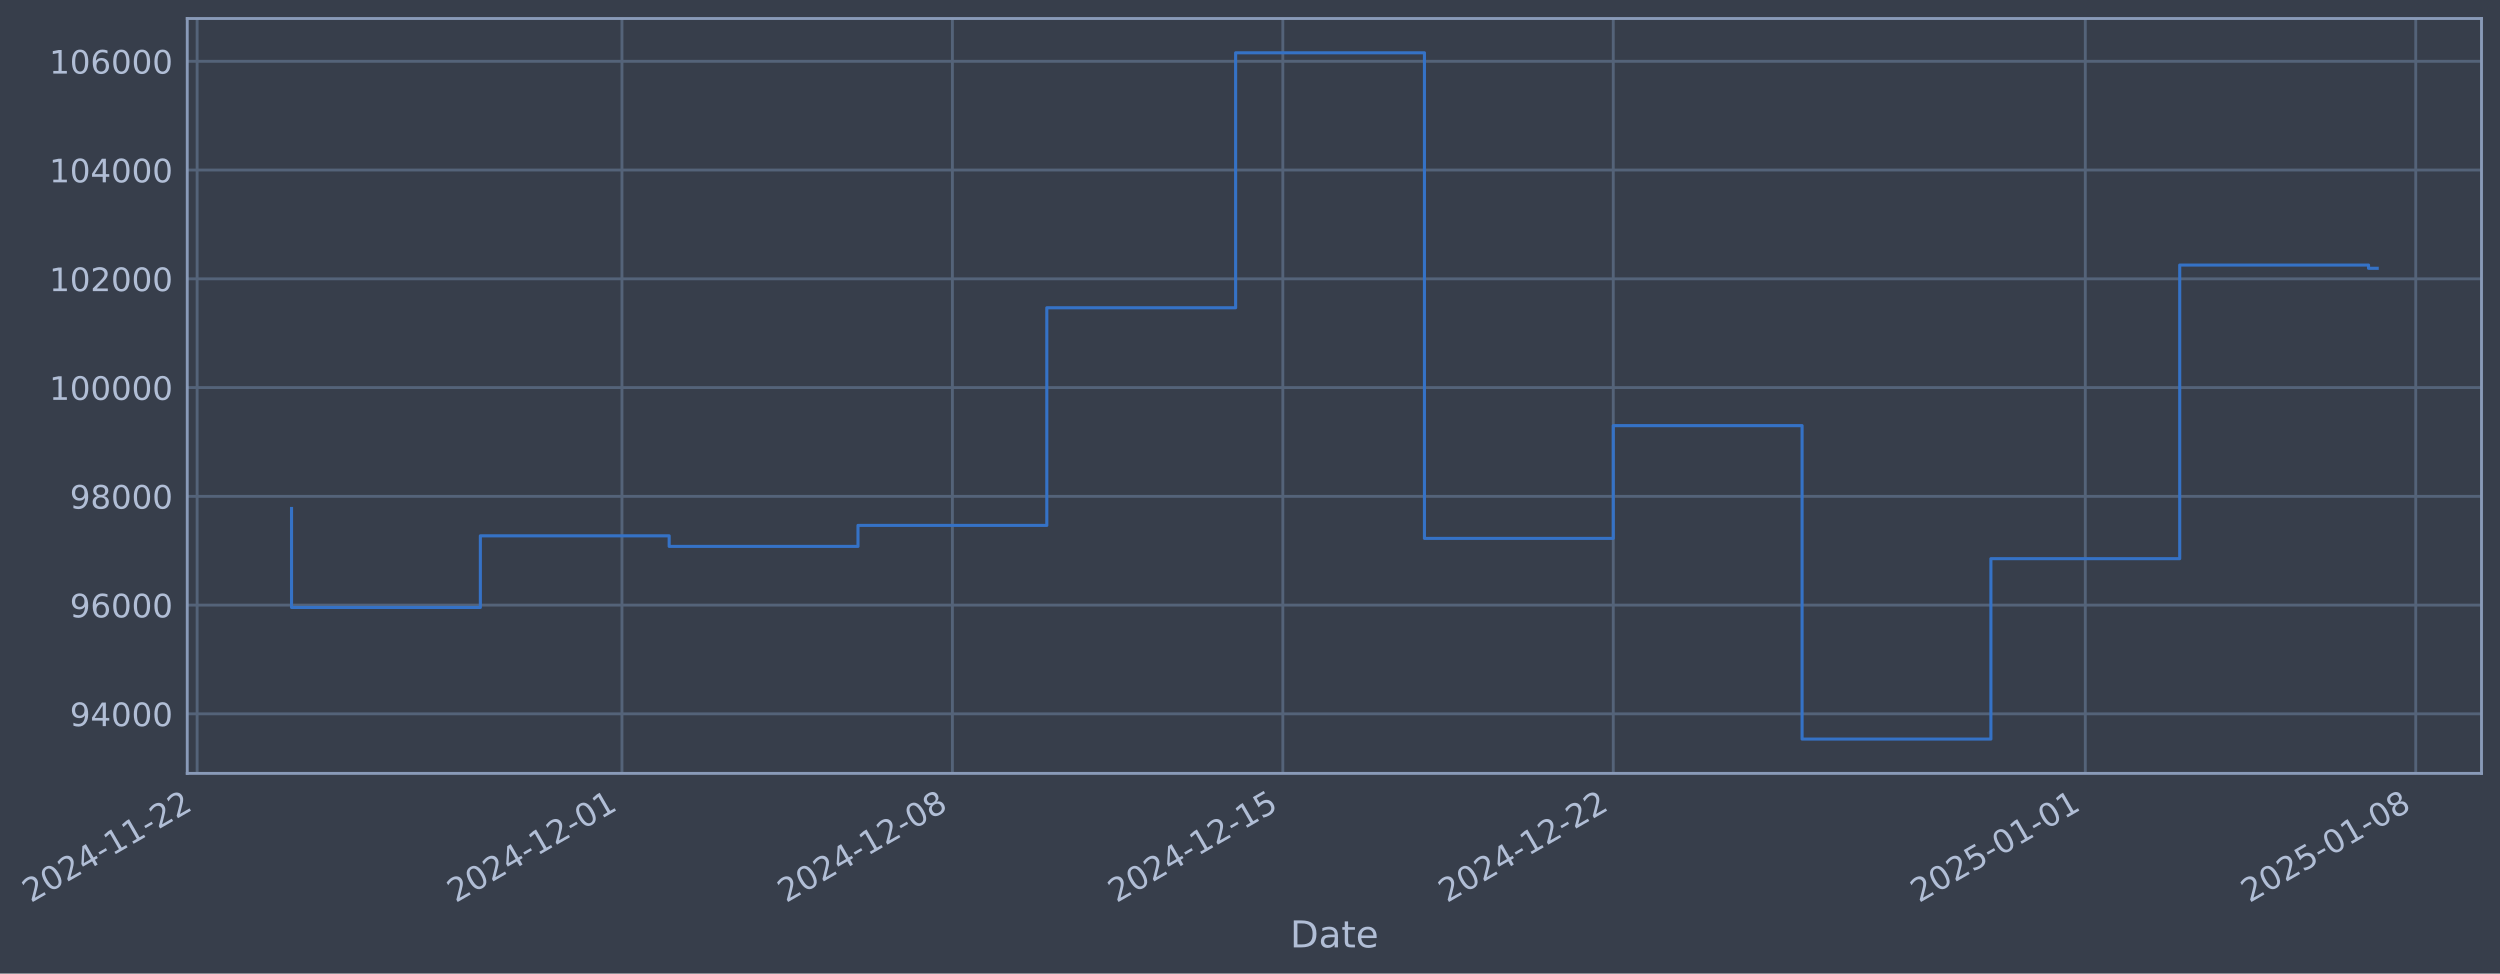
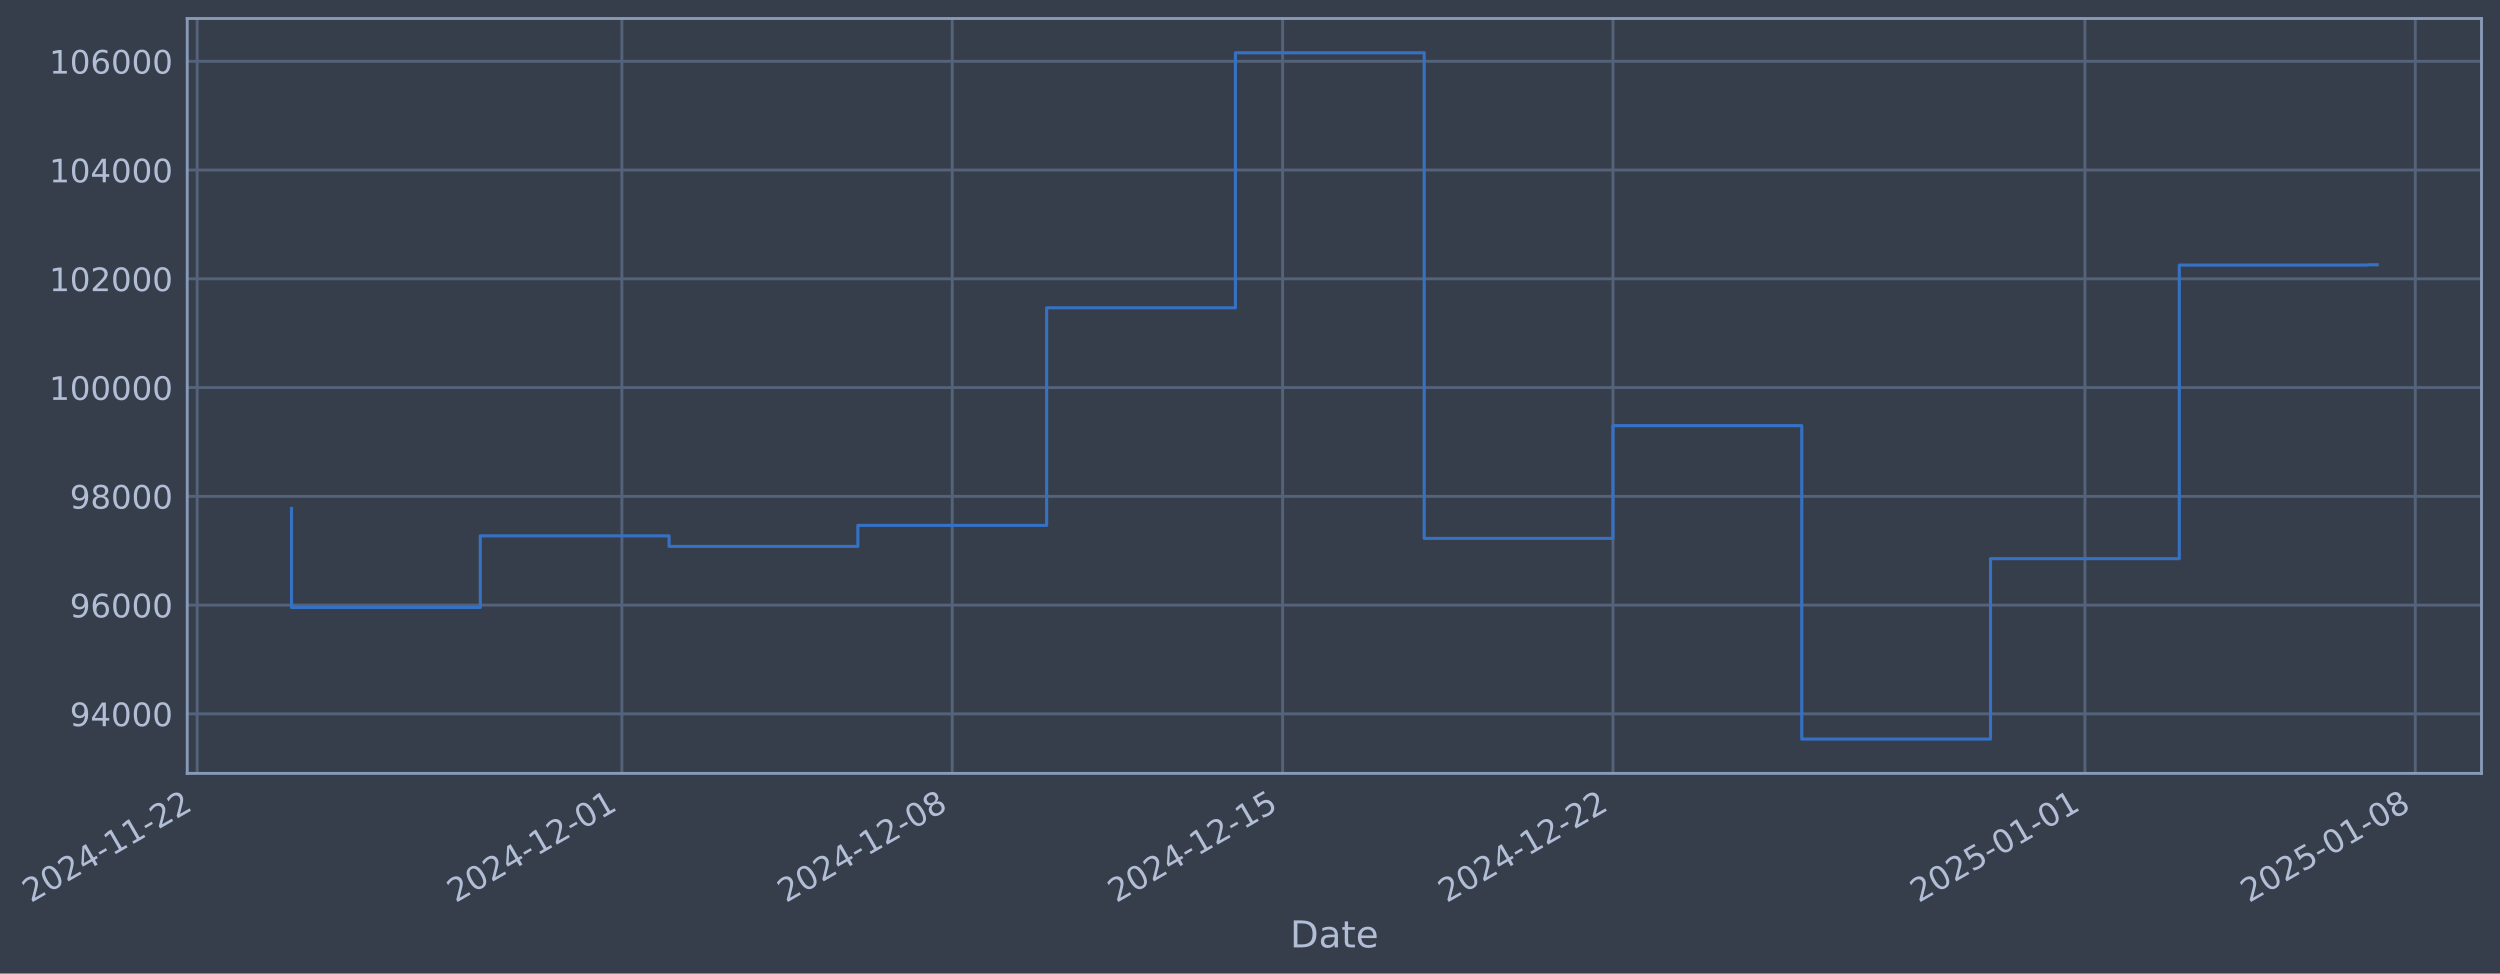
- <svg xmlns="http://www.w3.org/2000/svg" xmlns:xlink="http://www.w3.org/1999/xlink" width="972.87pt" height="378.87pt" viewBox="0 0 972.87 378.87" version="1.1">
+ <svg xmlns="http://www.w3.org/2000/svg" xmlns:xlink="http://www.w3.org/1999/xlink" width="972.862pt" height="378.87pt" viewBox="0 0 972.862 378.87" version="1.1">
  <defs>
    <style type="text/css">*{stroke-linejoin: round; stroke-linecap: butt}</style>
  </defs>
  <g id="figure_1">
    <g id="patch_1">
-       <path d="M 0 378.87  L 972.87 378.87  L 972.87 0  L 0 0  z " style="fill: #373e4b" />
+       <path d="M 0 378.87  L 972.862 378.87  L 972.862 0  L 0 0  z " style="fill: #373e4b" />
    </g>
    <g id="axes_1">
      <g id="patch_2">
-         <path d="M 72.87 300.96  L 965.67 300.96  L 965.67 7.2  L 72.87 7.2  z " style="fill: #373e4b" />
+         <path d="M 72.862 300.96  L 965.662 300.96  L 965.662 7.2  L 72.862 7.2  z " style="fill: #373e4b" />
      </g>
      <g id="matplotlib.axis_1">
        <g id="xtick_1">
          <g id="line2d_1">
-             <path d="M 76.713 300.96  L 76.713 7.2  " clip-path="url(#p731c64f7e4)" style="fill: none; stroke: #546379; stroke-width: 1.12; stroke-linecap: square" />
+             <path d="M 76.713 300.96  L 76.713 7.2  " clip-path="url(#p153a8e5979)" style="fill: none; stroke: #546379; stroke-width: 1.12; stroke-linecap: square" />
          </g>
          <g id="line2d_2" />
          <g id="text_1">
            <g style="fill: #b1bed6" transform="translate(11.98702 351.4642) rotate(-30) scale(0.126 -0.126)">
              <defs>
                <path id="DejaVuSans-32" d="M 1228 531  L 3431 531  L 3431 0  L 469 0  L 469 531  Q 828 903 1448 1529  Q 2069 2156 2228 2338  Q 2531 2678 2651 2914  Q 2772 3150 2772 3378  Q 2772 3750 2511 3984  Q 2250 4219 1831 4219  Q 1534 4219 1204 4116  Q 875 4013 500 3803  L 500 4441  Q 881 4594 1212 4672  Q 1544 4750 1819 4750  Q 2544 4750 2975 4387  Q 3406 4025 3406 3419  Q 3406 3131 3298 2873  Q 3191 2616 2906 2266  Q 2828 2175 2409 1742  Q 1991 1309 1228 531  z " transform="scale(0.015625)" />
                <path id="DejaVuSans-30" d="M 2034 4250  Q 1547 4250 1301 3770  Q 1056 3291 1056 2328  Q 1056 1369 1301 889  Q 1547 409 2034 409  Q 2525 409 2770 889  Q 3016 1369 3016 2328  Q 3016 3291 2770 3770  Q 2525 4250 2034 4250  z M 2034 4750  Q 2819 4750 3233 4129  Q 3647 3509 3647 2328  Q 3647 1150 3233 529  Q 2819 -91 2034 -91  Q 1250 -91 836 529  Q 422 1150 422 2328  Q 422 3509 836 4129  Q 1250 4750 2034 4750  z " transform="scale(0.015625)" />
                <path id="DejaVuSans-34" d="M 2419 4116  L 825 1625  L 2419 1625  L 2419 4116  z M 2253 4666  L 3047 4666  L 3047 1625  L 3713 1625  L 3713 1100  L 3047 1100  L 3047 0  L 2419 0  L 2419 1100  L 313 1100  L 313 1709  L 2253 4666  z " transform="scale(0.015625)" />
                <path id="DejaVuSans-2d" d="M 313 2009  L 1997 2009  L 1997 1497  L 313 1497  L 313 2009  z " transform="scale(0.015625)" />
                <path id="DejaVuSans-31" d="M 794 531  L 1825 531  L 1825 4091  L 703 3866  L 703 4441  L 1819 4666  L 2450 4666  L 2450 531  L 3481 531  L 3481 0  L 794 0  L 794 531  z " transform="scale(0.015625)" />
              </defs>
              <use xlink:href="#DejaVuSans-32" />
              <use xlink:href="#DejaVuSans-30" transform="translate(63.62305 0)" />
              <use xlink:href="#DejaVuSans-32" transform="translate(127.2461 0)" />
              <use xlink:href="#DejaVuSans-34" transform="translate(190.8691 0)" />
              <use xlink:href="#DejaVuSans-2d" transform="translate(254.4922 0)" />
              <use xlink:href="#DejaVuSans-31" transform="translate(290.5762 0)" />
              <use xlink:href="#DejaVuSans-31" transform="translate(354.1992 0)" />
              <use xlink:href="#DejaVuSans-2d" transform="translate(417.8223 0)" />
              <use xlink:href="#DejaVuSans-32" transform="translate(453.9062 0)" />
              <use xlink:href="#DejaVuSans-32" transform="translate(517.5293 0)" />
            </g>
          </g>
        </g>
        <g id="xtick_2">
          <g id="line2d_3">
-             <path d="M 242.038 300.96  L 242.038 7.2  " clip-path="url(#p731c64f7e4)" style="fill: none; stroke: #546379; stroke-width: 1.12; stroke-linecap: square" />
+             <path d="M 242.003 300.96  L 242.003 7.2  " clip-path="url(#p153a8e5979)" style="fill: none; stroke: #546379; stroke-width: 1.12; stroke-linecap: square" />
          </g>
          <g id="line2d_4" />
          <g id="text_2">
-             <g style="fill: #b1bed6" transform="translate(177.3123 351.4642) rotate(-30) scale(0.126 -0.126)">
+             <g style="fill: #b1bed6" transform="translate(177.2774 351.4642) rotate(-30) scale(0.126 -0.126)">
              <use xlink:href="#DejaVuSans-32" />
              <use xlink:href="#DejaVuSans-30" transform="translate(63.62305 0)" />
              <use xlink:href="#DejaVuSans-32" transform="translate(127.2461 0)" />
              <use xlink:href="#DejaVuSans-34" transform="translate(190.8691 0)" />
              <use xlink:href="#DejaVuSans-2d" transform="translate(254.4922 0)" />
              <use xlink:href="#DejaVuSans-31" transform="translate(290.5762 0)" />
              <use xlink:href="#DejaVuSans-32" transform="translate(354.1992 0)" />
              <use xlink:href="#DejaVuSans-2d" transform="translate(417.8223 0)" />
              <use xlink:href="#DejaVuSans-30" transform="translate(453.9062 0)" />
              <use xlink:href="#DejaVuSans-31" transform="translate(517.5293 0)" />
            </g>
          </g>
        </g>
        <g id="xtick_3">
          <g id="line2d_5">
-             <path d="M 370.624 300.96  L 370.624 7.2  " clip-path="url(#p731c64f7e4)" style="fill: none; stroke: #546379; stroke-width: 1.12; stroke-linecap: square" />
+             <path d="M 370.562 300.96  L 370.562 7.2  " clip-path="url(#p153a8e5979)" style="fill: none; stroke: #546379; stroke-width: 1.12; stroke-linecap: square" />
          </g>
          <g id="line2d_6" />
          <g id="text_3">
-             <g style="fill: #b1bed6" transform="translate(305.8986 351.4642) rotate(-30) scale(0.126 -0.126)">
+             <g style="fill: #b1bed6" transform="translate(305.8365 351.4642) rotate(-30) scale(0.126 -0.126)">
              <defs>
                <path id="DejaVuSans-38" d="M 2034 2216  Q 1584 2216 1326 1975  Q 1069 1734 1069 1313  Q 1069 891 1326 650  Q 1584 409 2034 409  Q 2484 409 2743 651  Q 3003 894 3003 1313  Q 3003 1734 2745 1975  Q 2488 2216 2034 2216  z M 1403 2484  Q 997 2584 770 2862  Q 544 3141 544 3541  Q 544 4100 942 4425  Q 1341 4750 2034 4750  Q 2731 4750 3128 4425  Q 3525 4100 3525 3541  Q 3525 3141 3298 2862  Q 3072 2584 2669 2484  Q 3125 2378 3379 2068  Q 3634 1759 3634 1313  Q 3634 634 3220 271  Q 2806 -91 2034 -91  Q 1263 -91 848 271  Q 434 634 434 1313  Q 434 1759 690 2068  Q 947 2378 1403 2484  z M 1172 3481  Q 1172 3119 1398 2916  Q 1625 2713 2034 2713  Q 2441 2713 2670 2916  Q 2900 3119 2900 3481  Q 2900 3844 2670 4047  Q 2441 4250 2034 4250  Q 1625 4250 1398 4047  Q 1172 3844 1172 3481  z " transform="scale(0.015625)" />
              </defs>
              <use xlink:href="#DejaVuSans-32" />
              <use xlink:href="#DejaVuSans-30" transform="translate(63.62305 0)" />
              <use xlink:href="#DejaVuSans-32" transform="translate(127.2461 0)" />
              <use xlink:href="#DejaVuSans-34" transform="translate(190.8691 0)" />
              <use xlink:href="#DejaVuSans-2d" transform="translate(254.4922 0)" />
              <use xlink:href="#DejaVuSans-31" transform="translate(290.5762 0)" />
              <use xlink:href="#DejaVuSans-32" transform="translate(354.1992 0)" />
              <use xlink:href="#DejaVuSans-2d" transform="translate(417.8223 0)" />
              <use xlink:href="#DejaVuSans-30" transform="translate(453.9062 0)" />
              <use xlink:href="#DejaVuSans-38" transform="translate(517.5293 0)" />
            </g>
          </g>
        </g>
        <g id="xtick_4">
          <g id="line2d_7">
-             <path d="M 499.21 300.96  L 499.21 7.2  " clip-path="url(#p731c64f7e4)" style="fill: none; stroke: #546379; stroke-width: 1.12; stroke-linecap: square" />
+             <path d="M 499.121 300.96  L 499.121 7.2  " clip-path="url(#p153a8e5979)" style="fill: none; stroke: #546379; stroke-width: 1.12; stroke-linecap: square" />
          </g>
          <g id="line2d_8" />
          <g id="text_4">
-             <g style="fill: #b1bed6" transform="translate(434.485 351.4642) rotate(-30) scale(0.126 -0.126)">
+             <g style="fill: #b1bed6" transform="translate(434.3957 351.4642) rotate(-30) scale(0.126 -0.126)">
              <defs>
                <path id="DejaVuSans-35" d="M 691 4666  L 3169 4666  L 3169 4134  L 1269 4134  L 1269 2991  Q 1406 3038 1543 3061  Q 1681 3084 1819 3084  Q 2600 3084 3056 2656  Q 3513 2228 3513 1497  Q 3513 744 3044 326  Q 2575 -91 1722 -91  Q 1428 -91 1123 -41  Q 819 9 494 109  L 494 744  Q 775 591 1075 516  Q 1375 441 1709 441  Q 2250 441 2565 725  Q 2881 1009 2881 1497  Q 2881 1984 2565 2268  Q 2250 2553 1709 2553  Q 1456 2553 1204 2497  Q 953 2441 691 2322  L 691 4666  z " transform="scale(0.015625)" />
              </defs>
              <use xlink:href="#DejaVuSans-32" />
              <use xlink:href="#DejaVuSans-30" transform="translate(63.62305 0)" />
              <use xlink:href="#DejaVuSans-32" transform="translate(127.2461 0)" />
              <use xlink:href="#DejaVuSans-34" transform="translate(190.8691 0)" />
              <use xlink:href="#DejaVuSans-2d" transform="translate(254.4922 0)" />
              <use xlink:href="#DejaVuSans-31" transform="translate(290.5762 0)" />
              <use xlink:href="#DejaVuSans-32" transform="translate(354.1992 0)" />
              <use xlink:href="#DejaVuSans-2d" transform="translate(417.8223 0)" />
              <use xlink:href="#DejaVuSans-31" transform="translate(453.9062 0)" />
              <use xlink:href="#DejaVuSans-35" transform="translate(517.5293 0)" />
            </g>
          </g>
        </g>
        <g id="xtick_5">
          <g id="line2d_9">
-             <path d="M 627.797 300.96  L 627.797 7.2  " clip-path="url(#p731c64f7e4)" style="fill: none; stroke: #546379; stroke-width: 1.12; stroke-linecap: square" />
+             <path d="M 627.68 300.96  L 627.68 7.2  " clip-path="url(#p153a8e5979)" style="fill: none; stroke: #546379; stroke-width: 1.12; stroke-linecap: square" />
          </g>
          <g id="line2d_10" />
          <g id="text_5">
-             <g style="fill: #b1bed6" transform="translate(563.0713 351.4642) rotate(-30) scale(0.126 -0.126)">
+             <g style="fill: #b1bed6" transform="translate(562.9548 351.4642) rotate(-30) scale(0.126 -0.126)">
              <use xlink:href="#DejaVuSans-32" />
              <use xlink:href="#DejaVuSans-30" transform="translate(63.62305 0)" />
              <use xlink:href="#DejaVuSans-32" transform="translate(127.2461 0)" />
              <use xlink:href="#DejaVuSans-34" transform="translate(190.8691 0)" />
              <use xlink:href="#DejaVuSans-2d" transform="translate(254.4922 0)" />
              <use xlink:href="#DejaVuSans-31" transform="translate(290.5762 0)" />
              <use xlink:href="#DejaVuSans-32" transform="translate(354.1992 0)" />
              <use xlink:href="#DejaVuSans-2d" transform="translate(417.8223 0)" />
              <use xlink:href="#DejaVuSans-32" transform="translate(453.9062 0)" />
              <use xlink:href="#DejaVuSans-32" transform="translate(517.5293 0)" />
            </g>
          </g>
        </g>
        <g id="xtick_6">
          <g id="line2d_11">
-             <path d="M 811.492 300.96  L 811.492 7.2  " clip-path="url(#p731c64f7e4)" style="fill: none; stroke: #546379; stroke-width: 1.12; stroke-linecap: square" />
+             <path d="M 811.336 300.96  L 811.336 7.2  " clip-path="url(#p153a8e5979)" style="fill: none; stroke: #546379; stroke-width: 1.12; stroke-linecap: square" />
          </g>
          <g id="line2d_12" />
          <g id="text_6">
-             <g style="fill: #b1bed6" transform="translate(746.766 351.4642) rotate(-30) scale(0.126 -0.126)">
+             <g style="fill: #b1bed6" transform="translate(746.6108 351.4642) rotate(-30) scale(0.126 -0.126)">
              <use xlink:href="#DejaVuSans-32" />
              <use xlink:href="#DejaVuSans-30" transform="translate(63.62305 0)" />
              <use xlink:href="#DejaVuSans-32" transform="translate(127.2461 0)" />
              <use xlink:href="#DejaVuSans-35" transform="translate(190.8691 0)" />
              <use xlink:href="#DejaVuSans-2d" transform="translate(254.4922 0)" />
              <use xlink:href="#DejaVuSans-30" transform="translate(290.5762 0)" />
              <use xlink:href="#DejaVuSans-31" transform="translate(354.1992 0)" />
              <use xlink:href="#DejaVuSans-2d" transform="translate(417.8223 0)" />
              <use xlink:href="#DejaVuSans-30" transform="translate(453.9062 0)" />
              <use xlink:href="#DejaVuSans-31" transform="translate(517.5293 0)" />
            </g>
          </g>
        </g>
        <g id="xtick_7">
          <g id="line2d_13">
-             <path d="M 940.078 300.96  L 940.078 7.2  " clip-path="url(#p731c64f7e4)" style="fill: none; stroke: #546379; stroke-width: 1.12; stroke-linecap: square" />
+             <path d="M 939.895 300.96  L 939.895 7.2  " clip-path="url(#p153a8e5979)" style="fill: none; stroke: #546379; stroke-width: 1.12; stroke-linecap: square" />
          </g>
          <g id="line2d_14" />
          <g id="text_7">
-             <g style="fill: #b1bed6" transform="translate(875.3524 351.4642) rotate(-30) scale(0.126 -0.126)">
+             <g style="fill: #b1bed6" transform="translate(875.1699 351.4642) rotate(-30) scale(0.126 -0.126)">
              <use xlink:href="#DejaVuSans-32" />
              <use xlink:href="#DejaVuSans-30" transform="translate(63.62305 0)" />
              <use xlink:href="#DejaVuSans-32" transform="translate(127.2461 0)" />
              <use xlink:href="#DejaVuSans-35" transform="translate(190.8691 0)" />
              <use xlink:href="#DejaVuSans-2d" transform="translate(254.4922 0)" />
              <use xlink:href="#DejaVuSans-30" transform="translate(290.5762 0)" />
              <use xlink:href="#DejaVuSans-31" transform="translate(354.1992 0)" />
              <use xlink:href="#DejaVuSans-2d" transform="translate(417.8223 0)" />
              <use xlink:href="#DejaVuSans-30" transform="translate(453.9062 0)" />
              <use xlink:href="#DejaVuSans-38" transform="translate(517.5293 0)" />
            </g>
          </g>
        </g>
        <g id="text_8">
-           <g style="fill: #b1bed6" transform="translate(502.0605 368.6753) scale(0.144 -0.144)">
+           <g style="fill: #b1bed6" transform="translate(502.0528 368.6753) scale(0.144 -0.144)">
            <defs>
              <path id="DejaVuSans-44" d="M 1259 4147  L 1259 519  L 2022 519  Q 2988 519 3436 956  Q 3884 1394 3884 2338  Q 3884 3275 3436 3711  Q 2988 4147 2022 4147  L 1259 4147  z M 628 4666  L 1925 4666  Q 3281 4666 3915 4102  Q 4550 3538 4550 2338  Q 4550 1131 3912 565  Q 3275 0 1925 0  L 628 0  L 628 4666  z " transform="scale(0.015625)" />
              <path id="DejaVuSans-61" d="M 2194 1759  Q 1497 1759 1228 1600  Q 959 1441 959 1056  Q 959 750 1161 570  Q 1363 391 1709 391  Q 2188 391 2477 730  Q 2766 1069 2766 1631  L 2766 1759  L 2194 1759  z M 3341 1997  L 3341 0  L 2766 0  L 2766 531  Q 2569 213 2275 61  Q 1981 -91 1556 -91  Q 1019 -91 701 211  Q 384 513 384 1019  Q 384 1609 779 1909  Q 1175 2209 1959 2209  L 2766 2209  L 2766 2266  Q 2766 2663 2505 2880  Q 2244 3097 1772 3097  Q 1472 3097 1187 3025  Q 903 2953 641 2809  L 641 3341  Q 956 3463 1253 3523  Q 1550 3584 1831 3584  Q 2591 3584 2966 3190  Q 3341 2797 3341 1997  z " transform="scale(0.015625)" />
              <path id="DejaVuSans-74" d="M 1172 4494  L 1172 3500  L 2356 3500  L 2356 3053  L 1172 3053  L 1172 1153  Q 1172 725 1289 603  Q 1406 481 1766 481  L 2356 481  L 2356 0  L 1766 0  Q 1100 0 847 248  Q 594 497 594 1153  L 594 3053  L 172 3053  L 172 3500  L 594 3500  L 594 4494  L 1172 4494  z " transform="scale(0.015625)" />
              <path id="DejaVuSans-65" d="M 3597 1894  L 3597 1613  L 953 1613  Q 991 1019 1311 708  Q 1631 397 2203 397  Q 2534 397 2845 478  Q 3156 559 3463 722  L 3463 178  Q 3153 47 2828 -22  Q 2503 -91 2169 -91  Q 1331 -91 842 396  Q 353 884 353 1716  Q 353 2575 817 3079  Q 1281 3584 2069 3584  Q 2775 3584 3186 3129  Q 3597 2675 3597 1894  z M 3022 2063  Q 3016 2534 2758 2815  Q 2500 3097 2075 3097  Q 1594 3097 1305 2825  Q 1016 2553 972 2059  L 3022 2063  z " transform="scale(0.015625)" />
            </defs>
            <use xlink:href="#DejaVuSans-44" />
            <use xlink:href="#DejaVuSans-61" transform="translate(77.00195 0)" />
            <use xlink:href="#DejaVuSans-74" transform="translate(138.2812 0)" />
            <use xlink:href="#DejaVuSans-65" transform="translate(177.4902 0)" />
          </g>
        </g>
      </g>
      <g id="matplotlib.axis_2">
        <g id="ytick_1">
          <g id="line2d_15">
-             <path d="M 72.87 277.797  L 965.67 277.797  " clip-path="url(#p731c64f7e4)" style="fill: none; stroke: #546379; stroke-width: 1.12; stroke-linecap: square" />
+             <path d="M 72.862 277.797  L 965.662 277.797  " clip-path="url(#p153a8e5979)" style="fill: none; stroke: #546379; stroke-width: 1.12; stroke-linecap: square" />
          </g>
          <g id="line2d_16" />
          <g id="text_9">
-             <g style="fill: #b1bed6" transform="translate(27.18591 282.5841) scale(0.126 -0.126)">
+             <g style="fill: #b1bed6" transform="translate(27.17814 282.5841) scale(0.126 -0.126)">
              <defs>
                <path id="DejaVuSans-39" d="M 703 97  L 703 672  Q 941 559 1184 500  Q 1428 441 1663 441  Q 2288 441 2617 861  Q 2947 1281 2994 2138  Q 2813 1869 2534 1725  Q 2256 1581 1919 1581  Q 1219 1581 811 2004  Q 403 2428 403 3163  Q 403 3881 828 4315  Q 1253 4750 1959 4750  Q 2769 4750 3195 4129  Q 3622 3509 3622 2328  Q 3622 1225 3098 567  Q 2575 -91 1691 -91  Q 1453 -91 1209 -44  Q 966 3 703 97  z M 1959 2075  Q 2384 2075 2632 2365  Q 2881 2656 2881 3163  Q 2881 3666 2632 3958  Q 2384 4250 1959 4250  Q 1534 4250 1286 3958  Q 1038 3666 1038 3163  Q 1038 2656 1286 2365  Q 1534 2075 1959 2075  z " transform="scale(0.015625)" />
              </defs>
              <use xlink:href="#DejaVuSans-39" />
              <use xlink:href="#DejaVuSans-34" transform="translate(63.62305 0)" />
              <use xlink:href="#DejaVuSans-30" transform="translate(127.2461 0)" />
              <use xlink:href="#DejaVuSans-30" transform="translate(190.8691 0)" />
              <use xlink:href="#DejaVuSans-30" transform="translate(254.4922 0)" />
            </g>
          </g>
        </g>
        <g id="ytick_2">
          <g id="line2d_17">
-             <path d="M 72.87 235.473  L 965.67 235.473  " clip-path="url(#p731c64f7e4)" style="fill: none; stroke: #546379; stroke-width: 1.12; stroke-linecap: square" />
+             <path d="M 72.862 235.473  L 965.662 235.473  " clip-path="url(#p153a8e5979)" style="fill: none; stroke: #546379; stroke-width: 1.12; stroke-linecap: square" />
          </g>
          <g id="line2d_18" />
          <g id="text_10">
-             <g style="fill: #b1bed6" transform="translate(27.18591 240.2602) scale(0.126 -0.126)">
+             <g style="fill: #b1bed6" transform="translate(27.17814 240.2602) scale(0.126 -0.126)">
              <defs>
                <path id="DejaVuSans-36" d="M 2113 2584  Q 1688 2584 1439 2293  Q 1191 2003 1191 1497  Q 1191 994 1439 701  Q 1688 409 2113 409  Q 2538 409 2786 701  Q 3034 994 3034 1497  Q 3034 2003 2786 2293  Q 2538 2584 2113 2584  z M 3366 4563  L 3366 3988  Q 3128 4100 2886 4159  Q 2644 4219 2406 4219  Q 1781 4219 1451 3797  Q 1122 3375 1075 2522  Q 1259 2794 1537 2939  Q 1816 3084 2150 3084  Q 2853 3084 3261 2657  Q 3669 2231 3669 1497  Q 3669 778 3244 343  Q 2819 -91 2113 -91  Q 1303 -91 875 529  Q 447 1150 447 2328  Q 447 3434 972 4092  Q 1497 4750 2381 4750  Q 2619 4750 2861 4703  Q 3103 4656 3366 4563  z " transform="scale(0.015625)" />
              </defs>
              <use xlink:href="#DejaVuSans-39" />
              <use xlink:href="#DejaVuSans-36" transform="translate(63.62305 0)" />
              <use xlink:href="#DejaVuSans-30" transform="translate(127.2461 0)" />
              <use xlink:href="#DejaVuSans-30" transform="translate(190.8691 0)" />
              <use xlink:href="#DejaVuSans-30" transform="translate(254.4922 0)" />
            </g>
          </g>
        </g>
        <g id="ytick_3">
          <g id="line2d_19">
-             <path d="M 72.87 193.149  L 965.67 193.149  " clip-path="url(#p731c64f7e4)" style="fill: none; stroke: #546379; stroke-width: 1.12; stroke-linecap: square" />
+             <path d="M 72.862 193.149  L 965.662 193.149  " clip-path="url(#p153a8e5979)" style="fill: none; stroke: #546379; stroke-width: 1.12; stroke-linecap: square" />
          </g>
          <g id="line2d_20" />
          <g id="text_11">
-             <g style="fill: #b1bed6" transform="translate(27.18591 197.9364) scale(0.126 -0.126)">
+             <g style="fill: #b1bed6" transform="translate(27.17814 197.9364) scale(0.126 -0.126)">
              <use xlink:href="#DejaVuSans-39" />
              <use xlink:href="#DejaVuSans-38" transform="translate(63.62305 0)" />
              <use xlink:href="#DejaVuSans-30" transform="translate(127.2461 0)" />
              <use xlink:href="#DejaVuSans-30" transform="translate(190.8691 0)" />
              <use xlink:href="#DejaVuSans-30" transform="translate(254.4922 0)" />
            </g>
          </g>
        </g>
        <g id="ytick_4">
          <g id="line2d_21">
-             <path d="M 72.87 150.826  L 965.67 150.826  " clip-path="url(#p731c64f7e4)" style="fill: none; stroke: #546379; stroke-width: 1.12; stroke-linecap: square" />
+             <path d="M 72.862 150.826  L 965.662 150.826  " clip-path="url(#p153a8e5979)" style="fill: none; stroke: #546379; stroke-width: 1.12; stroke-linecap: square" />
          </g>
          <g id="line2d_22" />
          <g id="text_12">
-             <g style="fill: #b1bed6" transform="translate(19.16916 155.6126) scale(0.126 -0.126)">
+             <g style="fill: #b1bed6" transform="translate(19.16139 155.6126) scale(0.126 -0.126)">
              <use xlink:href="#DejaVuSans-31" />
              <use xlink:href="#DejaVuSans-30" transform="translate(63.62305 0)" />
              <use xlink:href="#DejaVuSans-30" transform="translate(127.2461 0)" />
              <use xlink:href="#DejaVuSans-30" transform="translate(190.8691 0)" />
              <use xlink:href="#DejaVuSans-30" transform="translate(254.4922 0)" />
              <use xlink:href="#DejaVuSans-30" transform="translate(318.1152 0)" />
            </g>
          </g>
        </g>
        <g id="ytick_5">
          <g id="line2d_23">
-             <path d="M 72.87 108.502  L 965.67 108.502  " clip-path="url(#p731c64f7e4)" style="fill: none; stroke: #546379; stroke-width: 1.12; stroke-linecap: square" />
+             <path d="M 72.862 108.502  L 965.662 108.502  " clip-path="url(#p153a8e5979)" style="fill: none; stroke: #546379; stroke-width: 1.12; stroke-linecap: square" />
          </g>
          <g id="line2d_24" />
          <g id="text_13">
-             <g style="fill: #b1bed6" transform="translate(19.16916 113.2888) scale(0.126 -0.126)">
+             <g style="fill: #b1bed6" transform="translate(19.16139 113.2888) scale(0.126 -0.126)">
              <use xlink:href="#DejaVuSans-31" />
              <use xlink:href="#DejaVuSans-30" transform="translate(63.62305 0)" />
              <use xlink:href="#DejaVuSans-32" transform="translate(127.2461 0)" />
              <use xlink:href="#DejaVuSans-30" transform="translate(190.8691 0)" />
              <use xlink:href="#DejaVuSans-30" transform="translate(254.4922 0)" />
              <use xlink:href="#DejaVuSans-30" transform="translate(318.1152 0)" />
            </g>
          </g>
        </g>
        <g id="ytick_6">
          <g id="line2d_25">
-             <path d="M 72.87 66.178  L 965.67 66.178  " clip-path="url(#p731c64f7e4)" style="fill: none; stroke: #546379; stroke-width: 1.12; stroke-linecap: square" />
+             <path d="M 72.862 66.178  L 965.662 66.178  " clip-path="url(#p153a8e5979)" style="fill: none; stroke: #546379; stroke-width: 1.12; stroke-linecap: square" />
          </g>
          <g id="line2d_26" />
          <g id="text_14">
-             <g style="fill: #b1bed6" transform="translate(19.16916 70.96502) scale(0.126 -0.126)">
+             <g style="fill: #b1bed6" transform="translate(19.16139 70.96502) scale(0.126 -0.126)">
              <use xlink:href="#DejaVuSans-31" />
              <use xlink:href="#DejaVuSans-30" transform="translate(63.62305 0)" />
              <use xlink:href="#DejaVuSans-34" transform="translate(127.2461 0)" />
              <use xlink:href="#DejaVuSans-30" transform="translate(190.8691 0)" />
              <use xlink:href="#DejaVuSans-30" transform="translate(254.4922 0)" />
              <use xlink:href="#DejaVuSans-30" transform="translate(318.1152 0)" />
            </g>
          </g>
        </g>
        <g id="ytick_7">
          <g id="line2d_27">
-             <path d="M 72.87 23.854  L 965.67 23.854  " clip-path="url(#p731c64f7e4)" style="fill: none; stroke: #546379; stroke-width: 1.12; stroke-linecap: square" />
+             <path d="M 72.862 23.854  L 965.662 23.854  " clip-path="url(#p153a8e5979)" style="fill: none; stroke: #546379; stroke-width: 1.12; stroke-linecap: square" />
          </g>
          <g id="line2d_28" />
          <g id="text_15">
-             <g style="fill: #b1bed6" transform="translate(19.16916 28.64121) scale(0.126 -0.126)">
+             <g style="fill: #b1bed6" transform="translate(19.16139 28.64121) scale(0.126 -0.126)">
              <use xlink:href="#DejaVuSans-31" />
              <use xlink:href="#DejaVuSans-30" transform="translate(63.62305 0)" />
              <use xlink:href="#DejaVuSans-36" transform="translate(127.2461 0)" />
              <use xlink:href="#DejaVuSans-30" transform="translate(190.8691 0)" />
              <use xlink:href="#DejaVuSans-30" transform="translate(254.4922 0)" />
              <use xlink:href="#DejaVuSans-30" transform="translate(318.1152 0)" />
            </g>
          </g>
        </g>
      </g>
      <g id="line2d_29">
-         <path d="M 113.451 197.87  L 113.451 236.383  L 186.929 236.383  L 186.929 208.521  L 260.407 208.521  L 260.407 212.628  L 333.885 212.628  L 333.885 204.459  L 407.363 204.459  L 407.363 119.77  L 480.841 119.77  L 480.841 20.553  L 554.319 20.553  L 554.319 209.517  L 627.797 209.517  L 627.797 165.636  L 701.275 165.636  L 701.275 287.607  L 774.753 287.607  L 774.753 217.409  L 848.231 217.409  L 848.231 103.141  L 921.708 103.141  L 921.708 104.407  L 925.088 104.407  " clip-path="url(#p731c64f7e4)" style="fill: none; stroke: #3572c6; stroke-width: 1.2; stroke-linecap: square" />
+         <path d="M 113.444 197.87  L 113.444 236.383  L 186.906 236.383  L 186.906 208.521  L 260.368 208.521  L 260.368 212.628  L 333.831 212.628  L 333.831 204.459  L 407.293 204.459  L 407.293 119.77  L 480.756 119.77  L 480.756 20.553  L 554.218 20.553  L 554.218 209.517  L 627.68 209.517  L 627.68 165.636  L 701.143 165.636  L 701.143 287.607  L 774.605 287.607  L 774.605 217.409  L 848.067 217.409  L 848.067 103.141  L 921.53 103.141  L 921.53 103.035  L 925.08 103.035  " clip-path="url(#p153a8e5979)" style="fill: none; stroke: #3572c6; stroke-width: 1.2; stroke-linecap: square" />
      </g>
      <g id="patch_3">
-         <path d="M 72.87 300.96  L 72.87 7.2  " style="fill: none; stroke: #899ab8; stroke-width: 1.12; stroke-linejoin: miter; stroke-linecap: square" />
+         <path d="M 72.862 300.96  L 72.862 7.2  " style="fill: none; stroke: #899ab8; stroke-width: 1.12; stroke-linejoin: miter; stroke-linecap: square" />
      </g>
      <g id="patch_4">
-         <path d="M 965.67 300.96  L 965.67 7.2  " style="fill: none; stroke: #899ab8; stroke-width: 1.12; stroke-linejoin: miter; stroke-linecap: square" />
+         <path d="M 965.662 300.96  L 965.662 7.2  " style="fill: none; stroke: #899ab8; stroke-width: 1.12; stroke-linejoin: miter; stroke-linecap: square" />
      </g>
      <g id="patch_5">
-         <path d="M 72.87 300.96  L 965.67 300.96  " style="fill: none; stroke: #899ab8; stroke-width: 1.12; stroke-linejoin: miter; stroke-linecap: square" />
+         <path d="M 72.862 300.96  L 965.662 300.96  " style="fill: none; stroke: #899ab8; stroke-width: 1.12; stroke-linejoin: miter; stroke-linecap: square" />
      </g>
      <g id="patch_6">
-         <path d="M 72.87 7.2  L 965.67 7.2  " style="fill: none; stroke: #899ab8; stroke-width: 1.12; stroke-linejoin: miter; stroke-linecap: square" />
+         <path d="M 72.862 7.2  L 965.662 7.2  " style="fill: none; stroke: #899ab8; stroke-width: 1.12; stroke-linejoin: miter; stroke-linecap: square" />
      </g>
    </g>
  </g>
  <defs>
-     <clipPath id="p731c64f7e4">
-       <rect x="72.87" y="7.2" width="892.8" height="293.76" />
+     <clipPath id="p153a8e5979">
+       <rect x="72.862" y="7.2" width="892.8" height="293.76" />
    </clipPath>
  </defs>
</svg>
